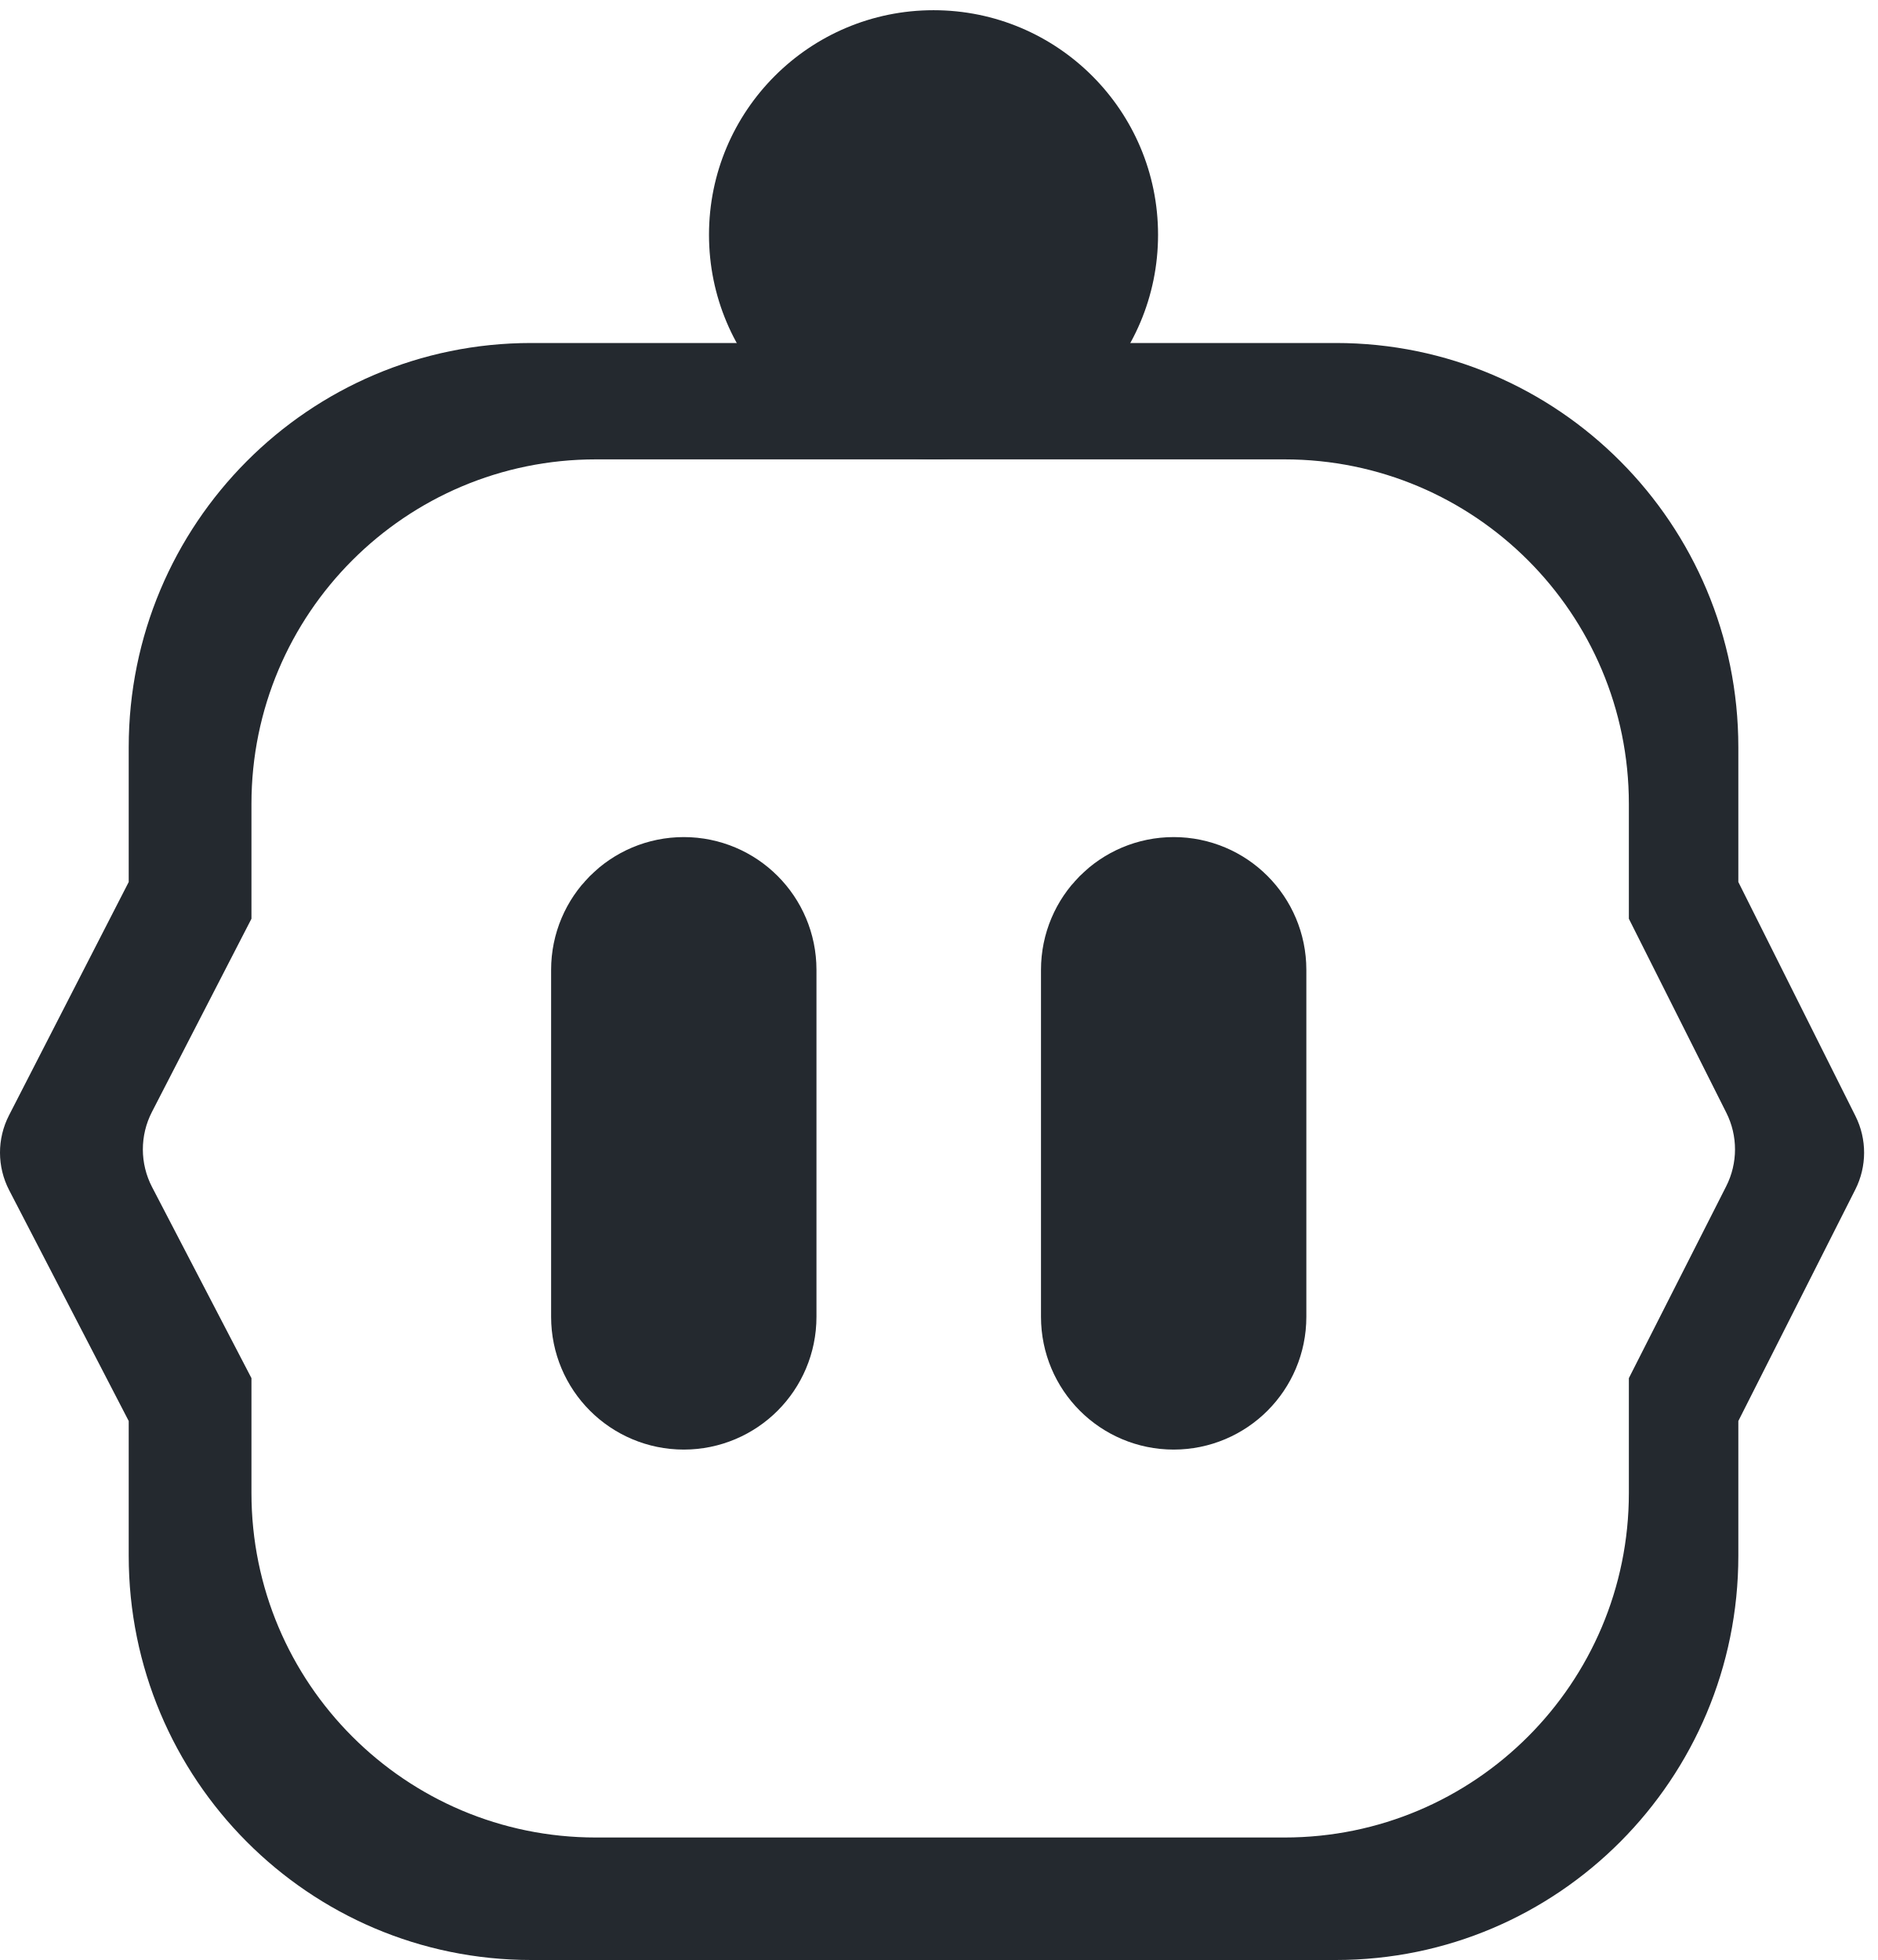
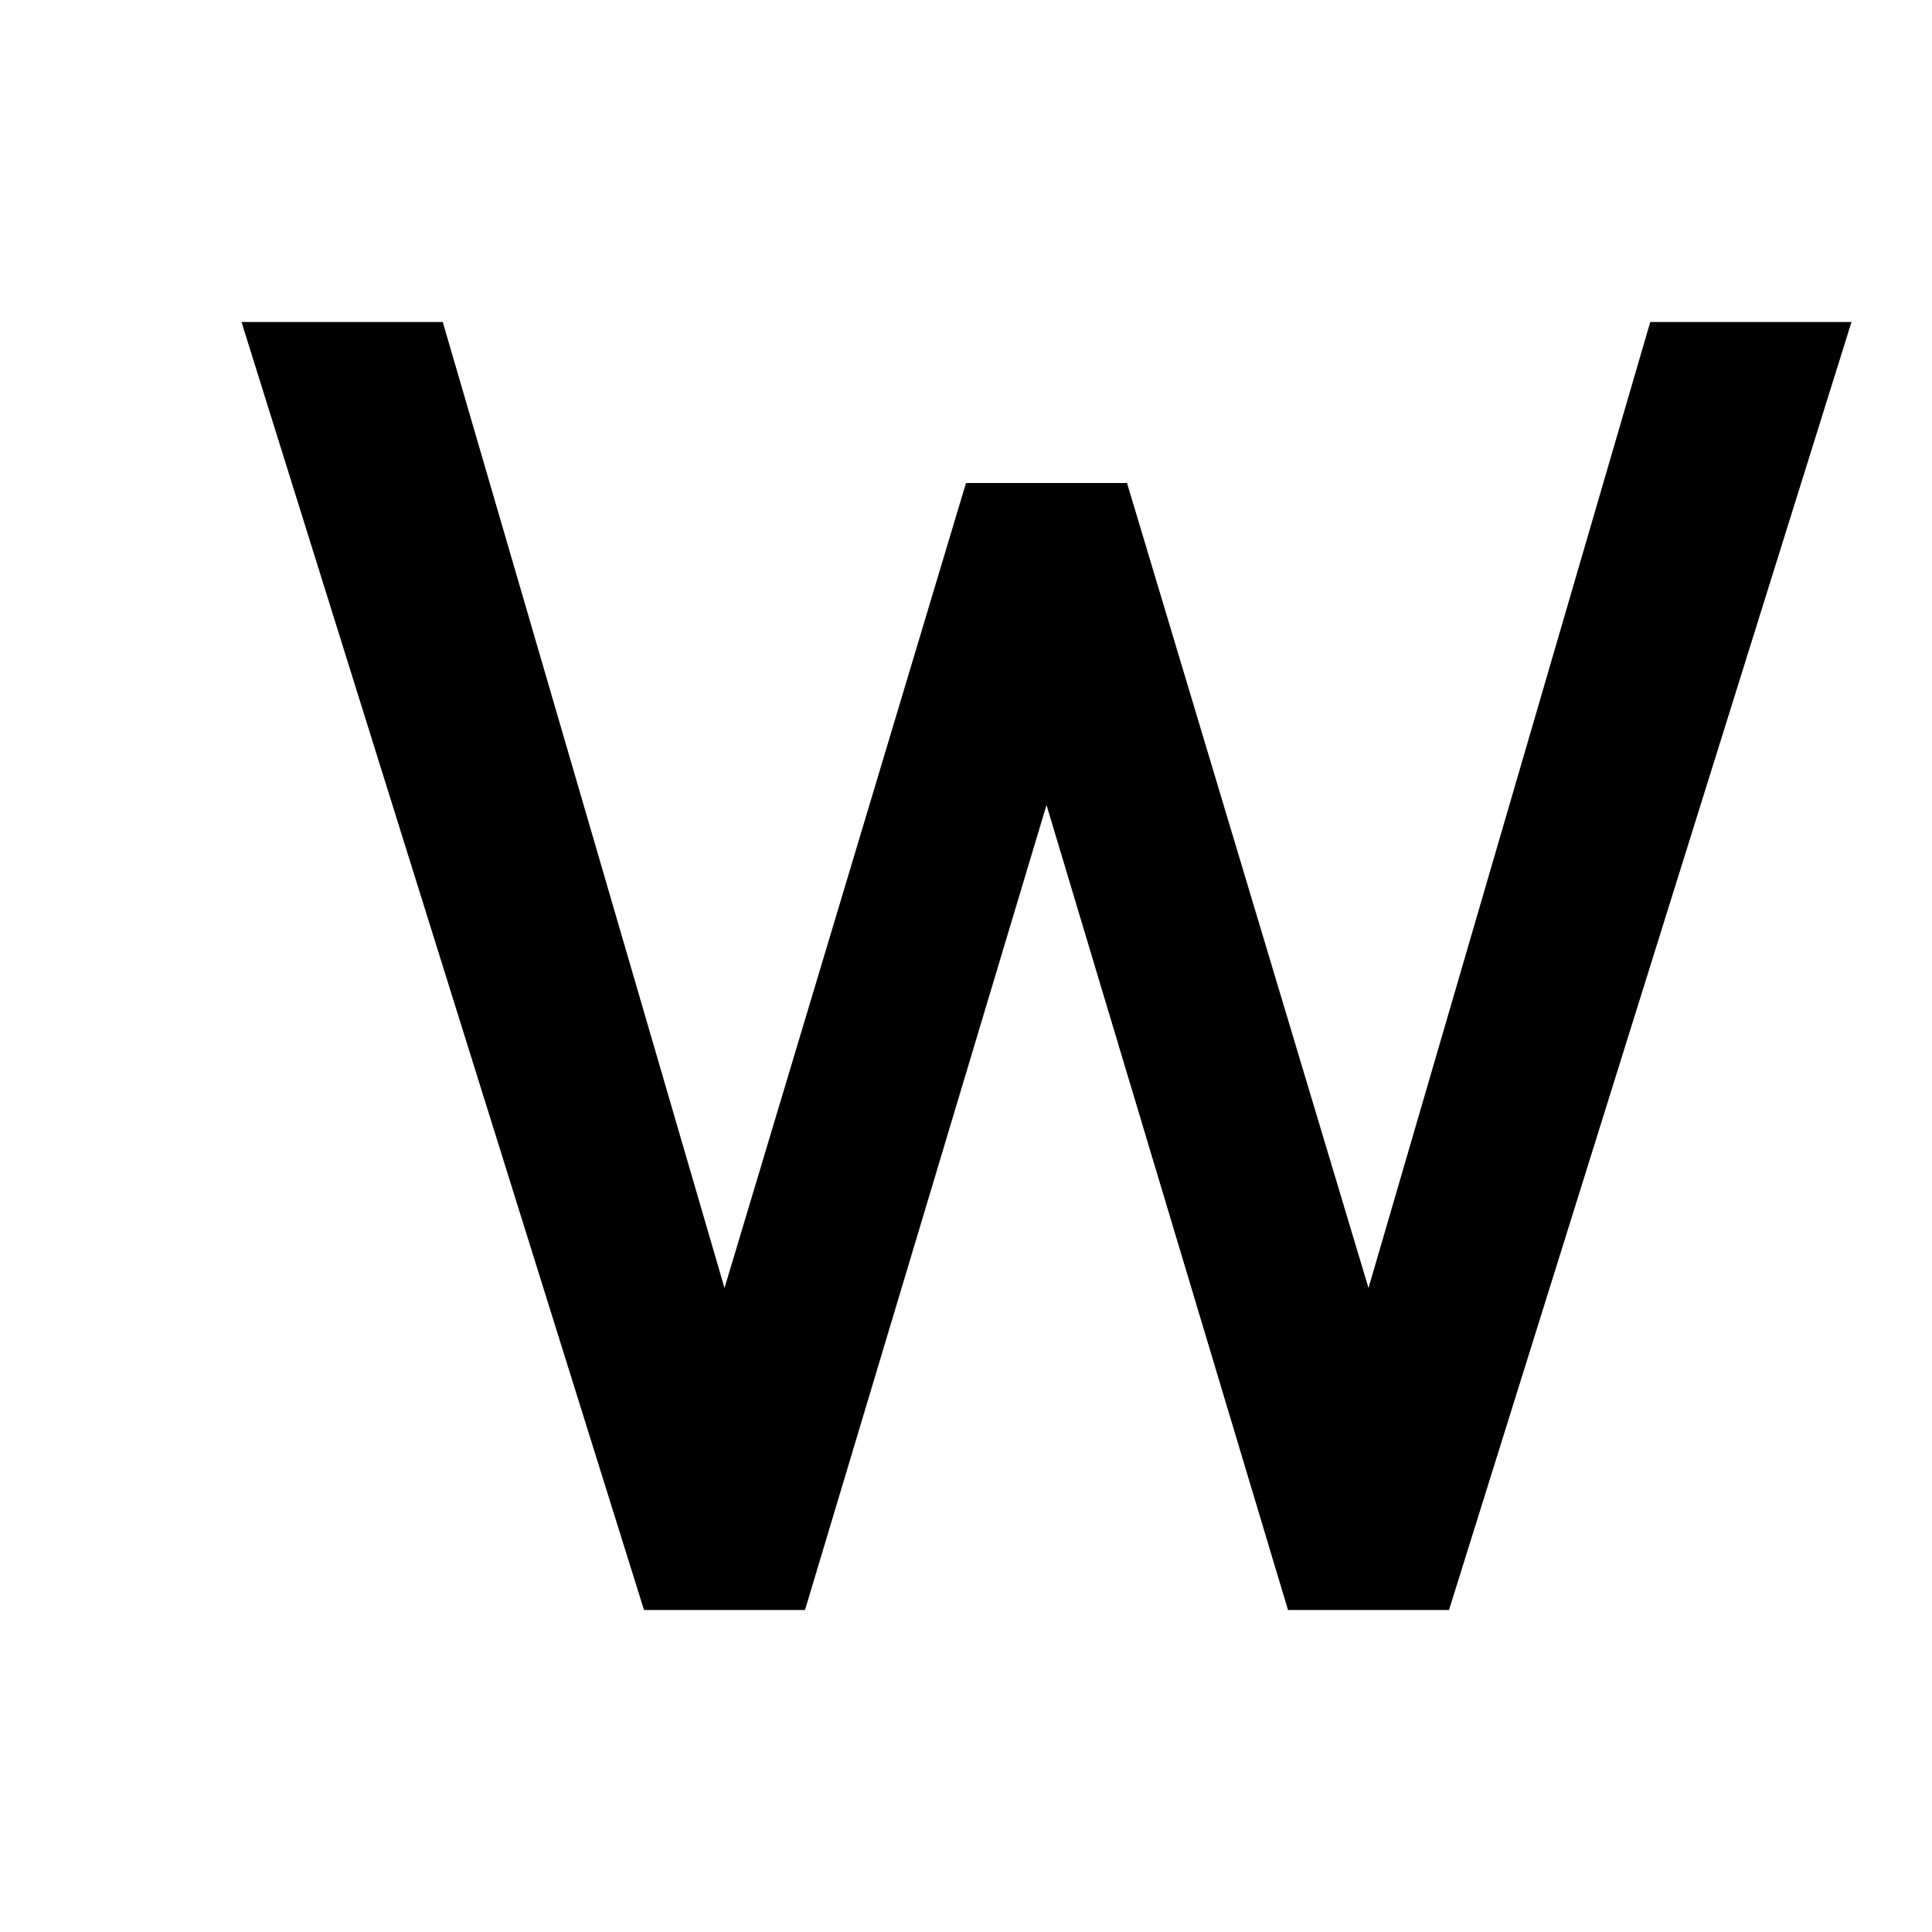
- <svg xmlns="http://www.w3.org/2000/svg" width="92px" height="96px" viewBox="0 0 92 96" version="1.1">
-   <g id="Page-1" stroke="none" stroke-width="1" fill="none" fill-rule="evenodd">
-     <g id="icon-copy" transform="translate(-34, -40)" fill="#24292F">
-       <g id="Group-Copy-2" transform="translate(34, 40.5)">
-         <g id="Group-3-Copy-4" transform="translate(0, 0)">
-           <path d="M65.449,16.3 C76.337,16.3 85.164,25.165 85.164,36.1 L85.164,42.7 L90.903,54.165 C91.469,55.297 91.467,56.63 90.896,57.76 L85.164,69.1 L85.164,75.7 C85.164,86.636 76.337,95.5 65.449,95.5 L26.021,95.5 C15.133,95.5 6.306,86.636 6.306,75.7 L6.306,69.1 L0.449,57.795 C-0.147,56.646 -0.15,55.28 0.441,54.129 L6.306,42.7 L6.306,36.1 C6.306,25.165 15.133,16.3 26.021,16.3 L65.449,16.3 Z M62.93,22 L29.19,22 C19.872,22 12.319,29.555 12.319,38.875 L12.319,44.5 L7.443,53.963 C6.848,55.118 6.851,56.49 7.45,57.642 L12.319,67 L12.319,72.625 C12.319,81.945 19.872,89.5 29.19,89.5 L62.93,89.5 C72.248,89.5 79.801,81.945 79.801,72.625 L79.801,67 L84.568,57.606 C85.143,56.473 85.146,55.135 84.575,53.999 L79.801,44.5 L79.801,38.875 C79.801,29.555 72.248,22 62.93,22 Z" id="Combined-Shape" fill-rule="nonzero" />
-           <circle id="Oval" cx="45.735" cy="11" r="11" />
-         </g>
-         <rect id="Rectangle-Copy" stroke="#24292F" stroke-width="8" x="31" y="44.5" width="5" height="22" rx="2.5" />
-         <rect id="Rectangle-Copy-2" stroke="#24292F" stroke-width="8" x="55" y="44.5" width="5" height="22" rx="2.5" />
-       </g>
-     </g>
-   </g>
+ <svg xmlns="http://www.w3.org/2000/svg" viewBox="0 0 24 24" width="24" height="24">
+   <path fill="currentColor" d="M3 4l5 16h2l3-10 3 10h2l5-16h-2.5l-3.5 12-3-10h-2l-3 10-3.5-12z" />
</svg>
